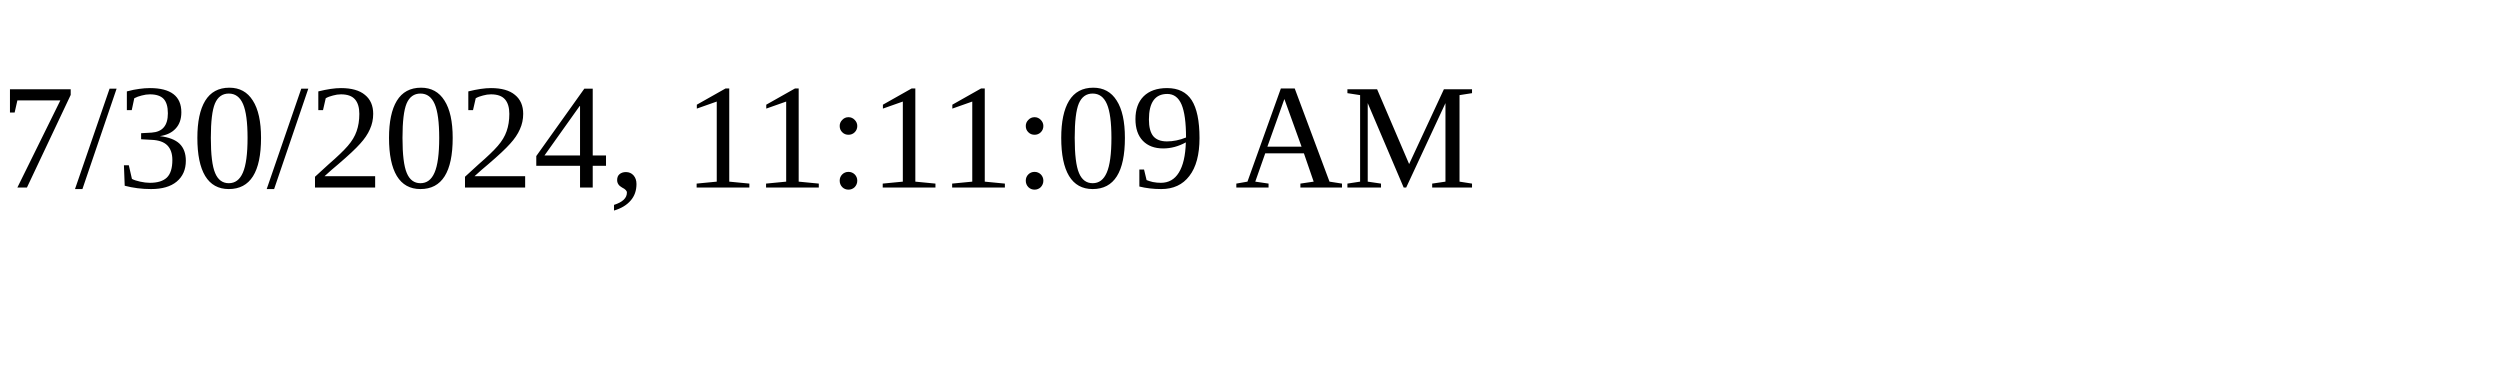
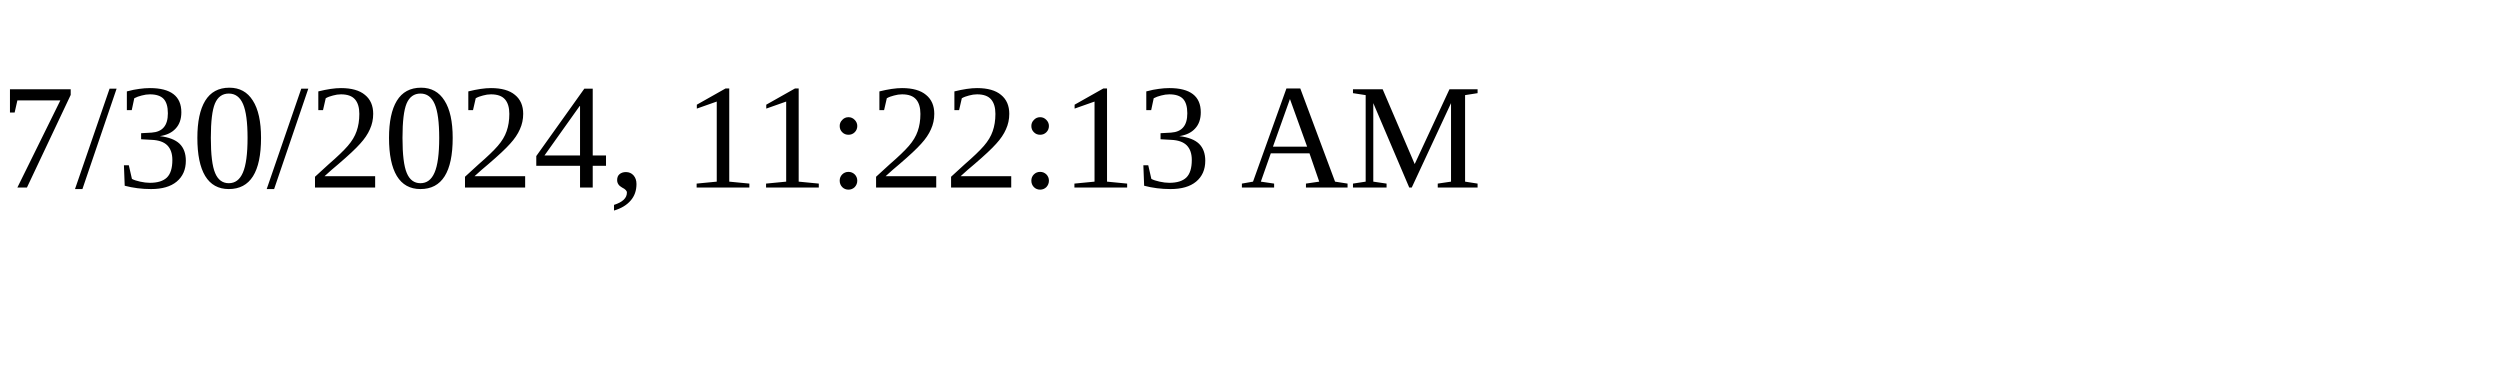
<svg xmlns="http://www.w3.org/2000/svg" height="30" width="200">
-   <text x="0" y="15">7/30/2024, 11:11:09 AM</text>
+   <text x="0" y="15">7/30/2024, 11:22:13 AM</text>
</svg>
